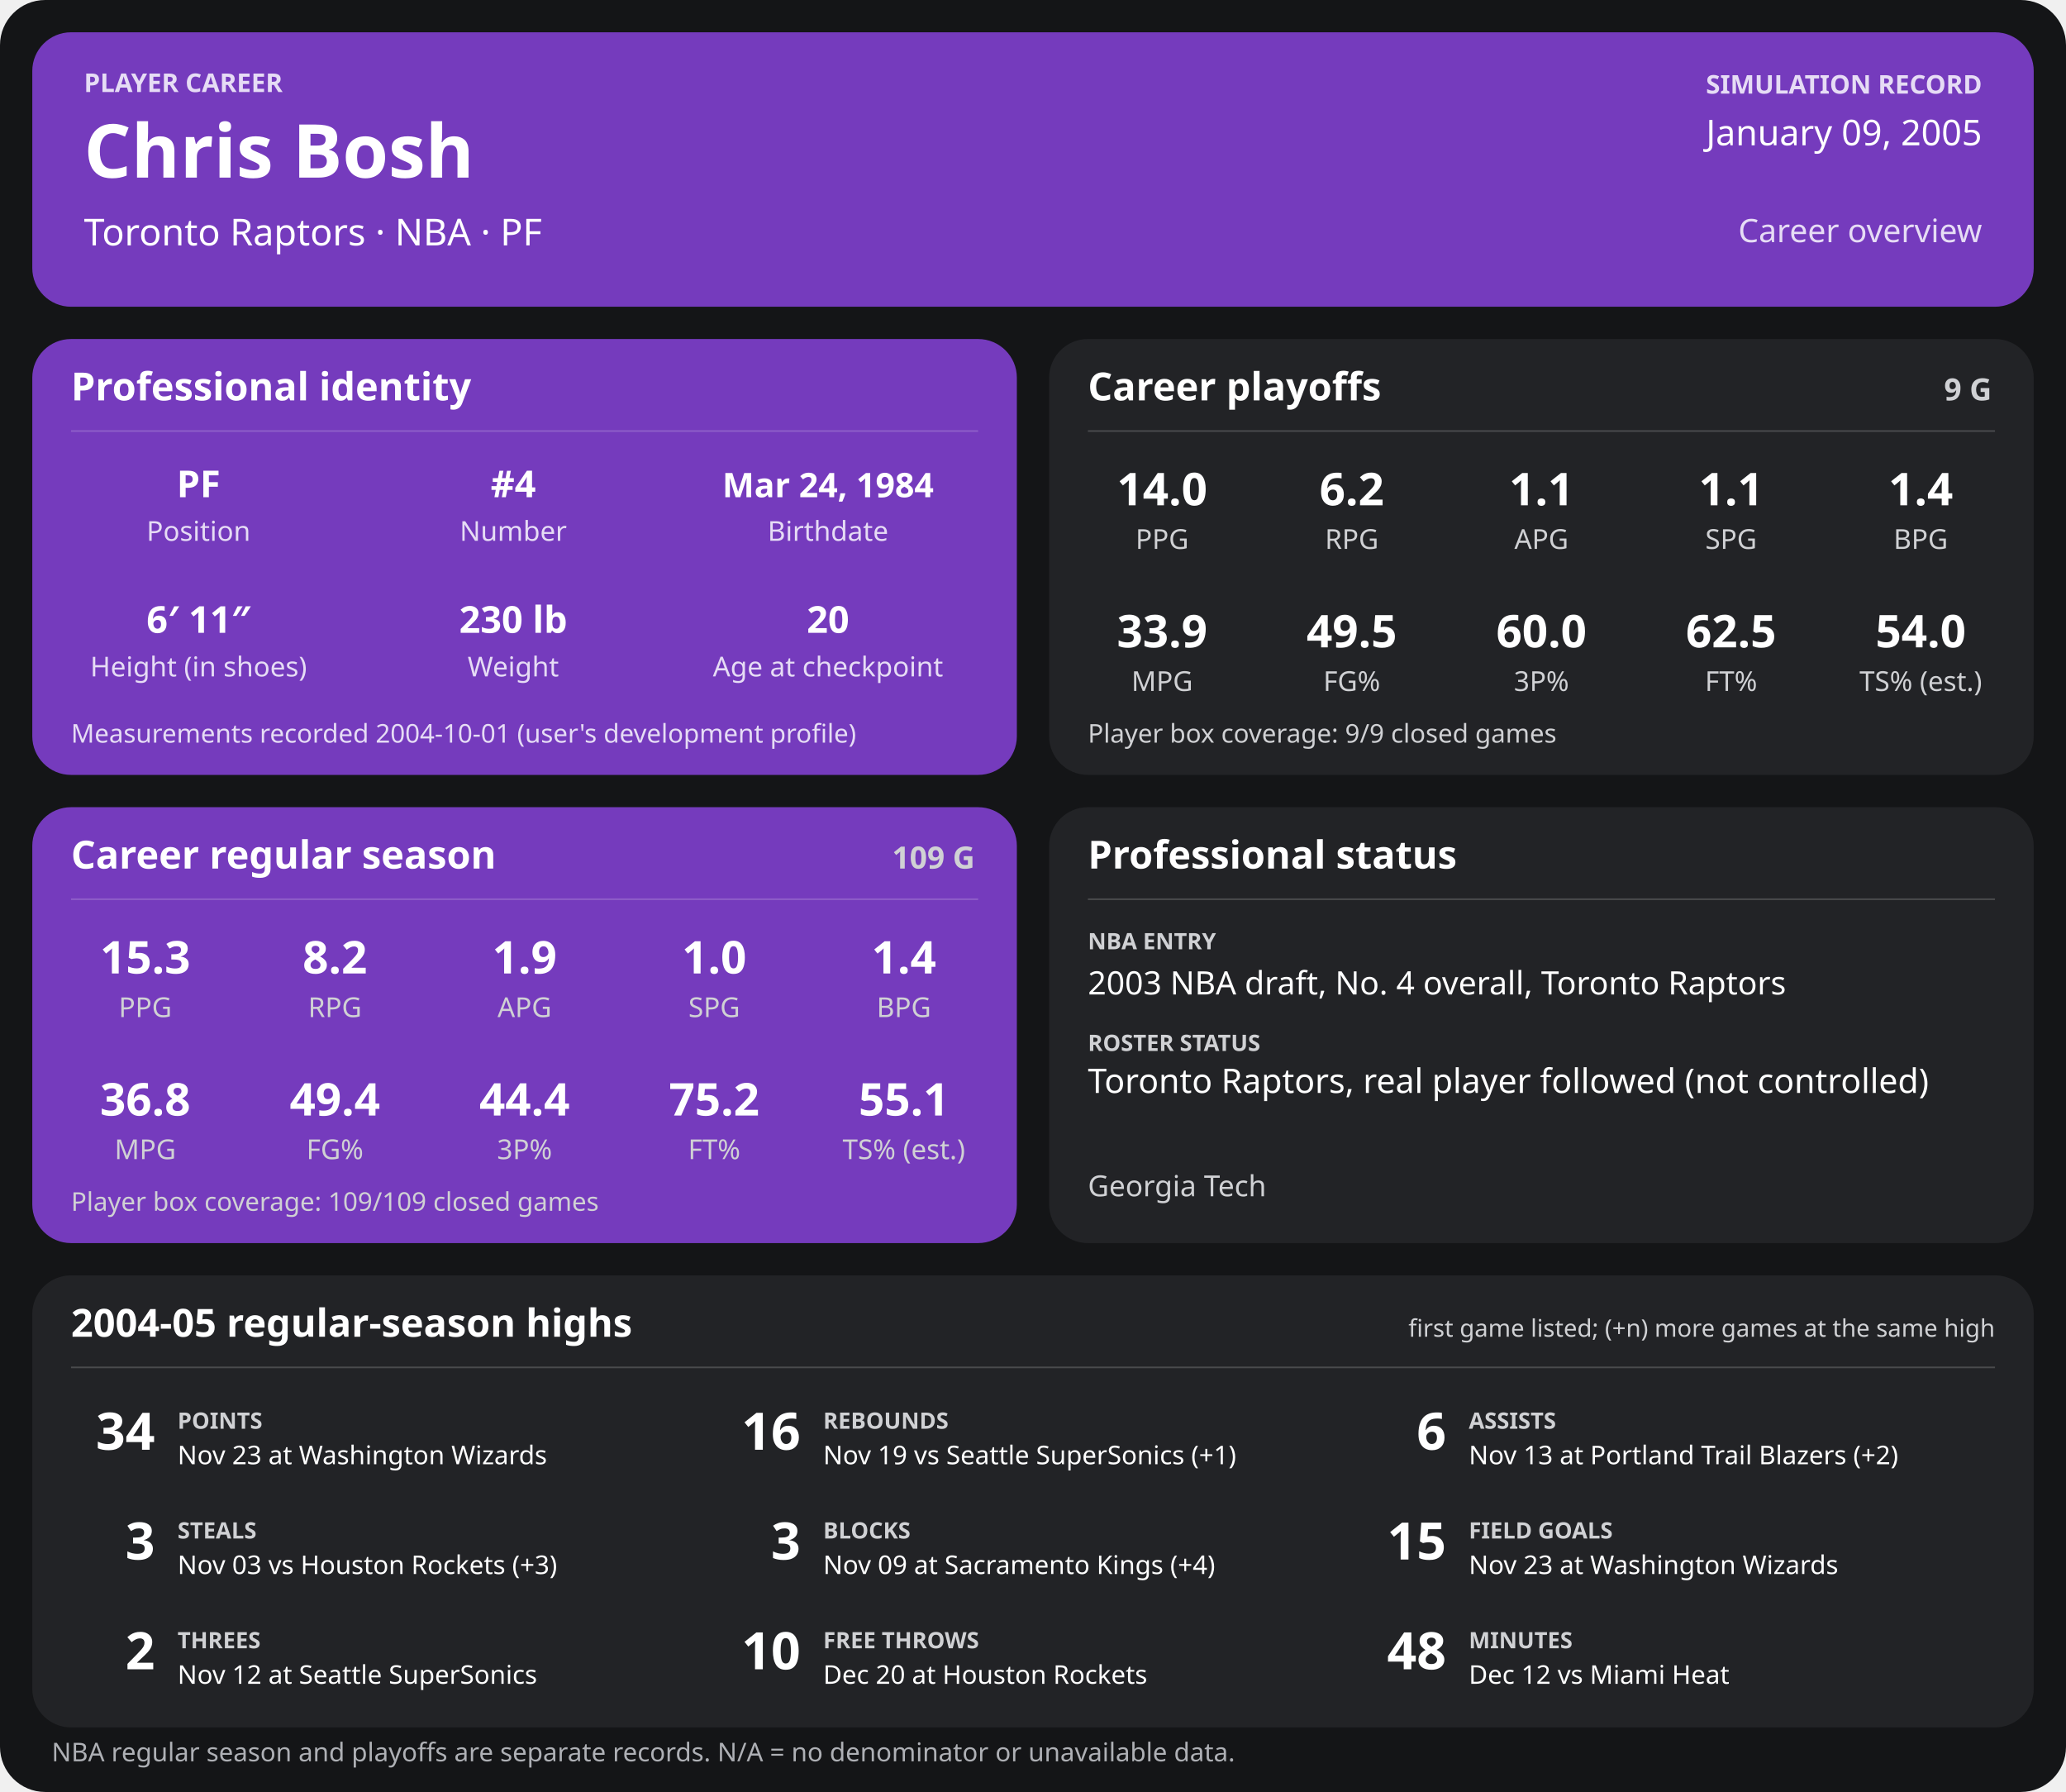
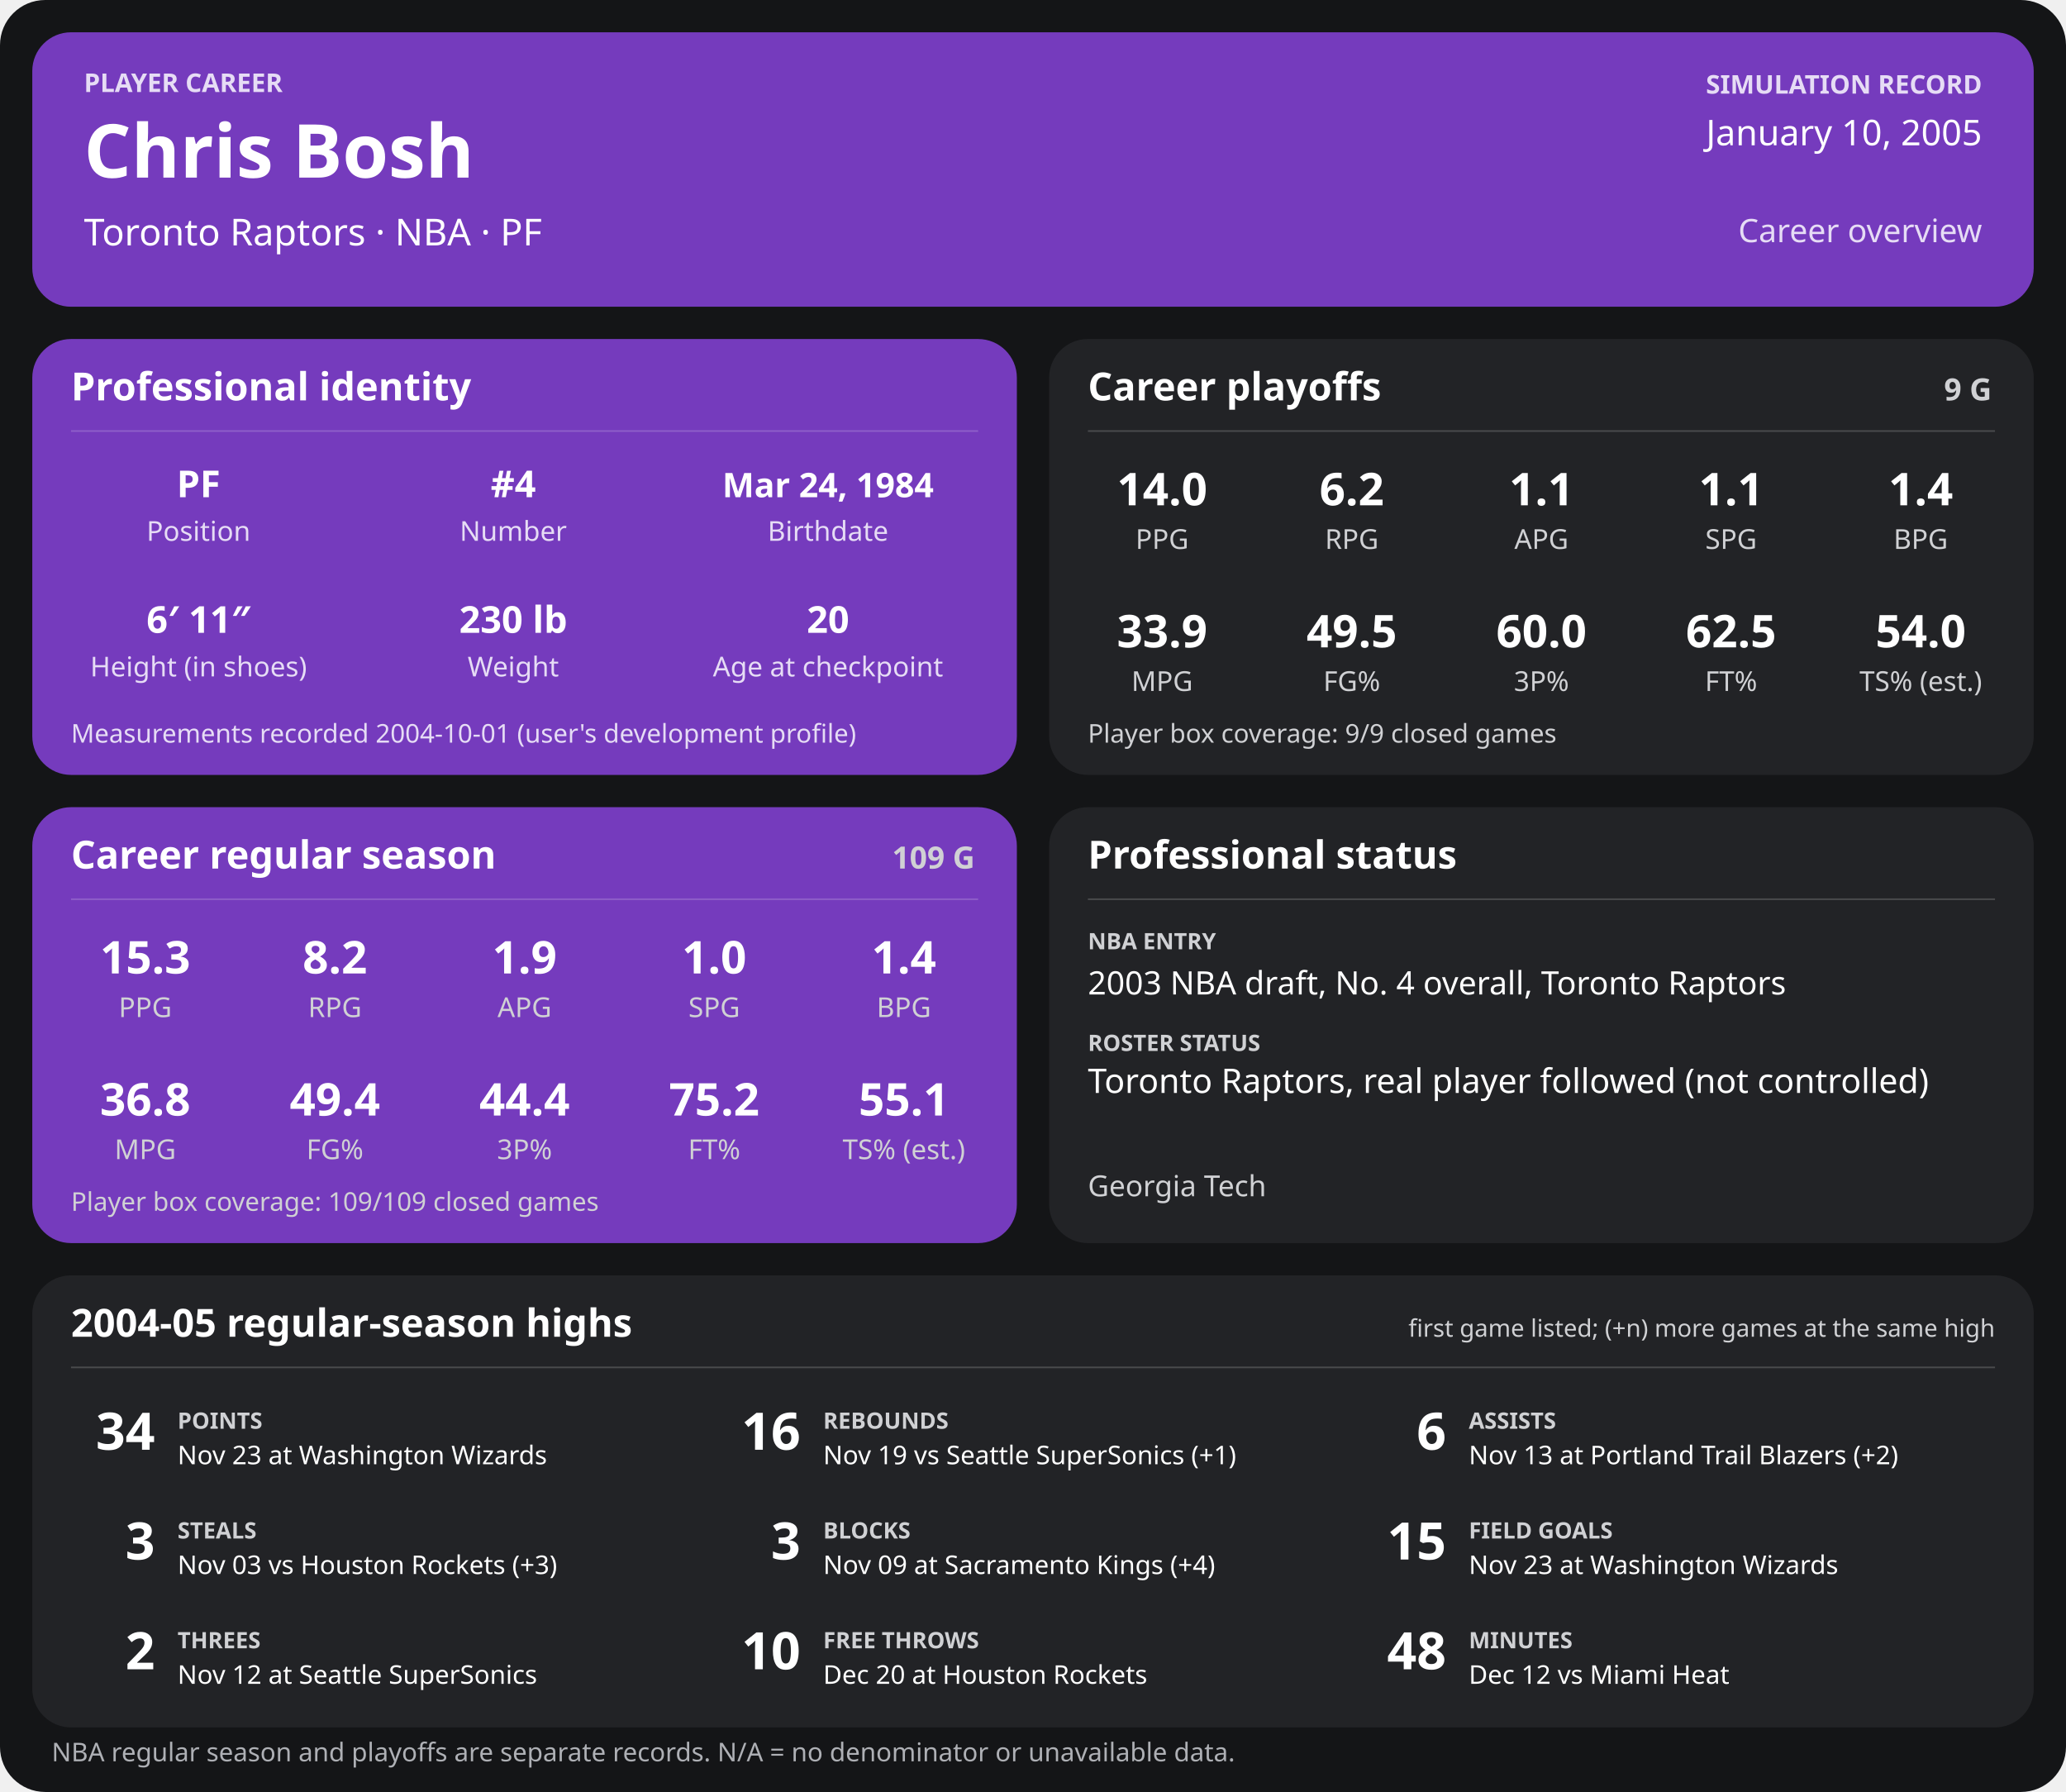
<svg xmlns="http://www.w3.org/2000/svg" width="1280" height="1110" viewBox="0 0 1280 1110" role="img" aria-labelledby="title desc">
  <rect width="1280" height="1110" rx="28" fill="#141517" />
  <g>
    <rect x="20" y="20" width="1240" height="170" rx="24" fill="#753bbd" />
    <text x="52" y="57" font-family="sans-serif" fill="#e6dcf5" font-size="16" font-weight="700" text-anchor="start">PLAYER CAREER</text>
    <text x="52" y="110" font-family="sans-serif" fill="#ffffff" font-size="46" font-weight="700" text-anchor="start">Chris Bosh</text>
    <text x="52" y="152" font-family="sans-serif" fill="#ffffff" font-size="23" font-weight="400" text-anchor="start">Toronto Raptors  ·  NBA  ·  PF</text>
    <text x="1228" y="58" font-family="sans-serif" fill="#e6dcf5" font-size="16" font-weight="700" text-anchor="end">SIMULATION RECORD</text>
-     <text x="1228" y="90" font-family="sans-serif" fill="#ffffff" font-size="22" font-weight="500" text-anchor="end">January 09, 2005</text>
+     <text x="1228" y="90" font-family="sans-serif" fill="#ffffff" font-size="22" font-weight="500" text-anchor="end">January 10, 2005</text>
    <text x="1228" y="150" font-family="sans-serif" fill="#e6dcf5" font-size="20" font-weight="500" text-anchor="end">Career overview</text>
    <rect x="20" y="210" width="610" height="270" rx="24" fill="#753bbd" />
    <text x="44" y="248" font-family="sans-serif" fill="#ffffff" font-size="24" font-weight="700" text-anchor="start">Professional identity</text>
    <line x1="44" y1="267" x2="606" y2="267" stroke="#ffffff" stroke-opacity="0.18" />
    <text x="123" y="308" font-family="sans-serif" fill="#ffffff" font-size="23" font-weight="600" text-anchor="middle">PF</text>
    <text x="123" y="335" font-family="sans-serif" fill="#e6dcf5" font-size="17" font-weight="400" text-anchor="middle">Position</text>
    <text x="318" y="308" font-family="sans-serif" fill="#ffffff" font-size="23" font-weight="600" text-anchor="middle">#4</text>
    <text x="318" y="335" font-family="sans-serif" fill="#e6dcf5" font-size="17" font-weight="400" text-anchor="middle">Number</text>
    <text x="513" y="308" font-family="sans-serif" fill="#ffffff" font-size="21" font-weight="600" text-anchor="middle">Mar 24, 1984</text>
    <text x="513" y="335" font-family="sans-serif" fill="#e6dcf5" font-size="17" font-weight="400" text-anchor="middle">Birthdate</text>
    <text x="123" y="392" font-family="sans-serif" fill="#ffffff" font-size="23" font-weight="600" text-anchor="middle">6′ 11″</text>
    <text x="123" y="419" font-family="sans-serif" fill="#e6dcf5" font-size="17" font-weight="400" text-anchor="middle">Height (in shoes)</text>
    <text x="318" y="392" font-family="sans-serif" fill="#ffffff" font-size="23" font-weight="600" text-anchor="middle">230 lb</text>
    <text x="318" y="419" font-family="sans-serif" fill="#e6dcf5" font-size="17" font-weight="400" text-anchor="middle">Weight</text>
    <text x="513" y="392" font-family="sans-serif" fill="#ffffff" font-size="23" font-weight="600" text-anchor="middle">20</text>
    <text x="513" y="419" font-family="sans-serif" fill="#e6dcf5" font-size="17" font-weight="400" text-anchor="middle">Age at checkpoint</text>
    <text x="44" y="460" font-family="sans-serif" fill="#e6dcf5" font-size="16" font-weight="400" text-anchor="start">Measurements recorded 2004-10-01 (user's development profile)</text>
    <rect x="650" y="210" width="610" height="270" rx="24" fill="#222326" />
    <text x="674" y="248" font-family="sans-serif" fill="#ffffff" font-size="24" font-weight="700" text-anchor="start">Career playoffs</text>
    <text x="1234" y="248" font-family="sans-serif" fill="#d0d1d4" font-size="19" font-weight="700" text-anchor="end">9 G</text>
    <line x1="674" y1="267" x2="1236" y2="267" stroke="#ffffff" stroke-opacity="0.18" />
    <text x="720.0" y="313" font-family="sans-serif" fill="#ffffff" font-size="28" font-weight="600" text-anchor="middle">14.0</text>
    <text x="720.0" y="340" font-family="sans-serif" fill="#d0d1d4" font-size="17" font-weight="400" text-anchor="middle">PPG</text>
    <text x="837.5" y="313" font-family="sans-serif" fill="#ffffff" font-size="28" font-weight="600" text-anchor="middle">6.2</text>
    <text x="837.5" y="340" font-family="sans-serif" fill="#d0d1d4" font-size="17" font-weight="400" text-anchor="middle">RPG</text>
    <text x="955.0" y="313" font-family="sans-serif" fill="#ffffff" font-size="28" font-weight="600" text-anchor="middle">1.1</text>
    <text x="955.0" y="340" font-family="sans-serif" fill="#d0d1d4" font-size="17" font-weight="400" text-anchor="middle">APG</text>
    <text x="1072.5" y="313" font-family="sans-serif" fill="#ffffff" font-size="28" font-weight="600" text-anchor="middle">1.1</text>
    <text x="1072.5" y="340" font-family="sans-serif" fill="#d0d1d4" font-size="17" font-weight="400" text-anchor="middle">SPG</text>
    <text x="1190.0" y="313" font-family="sans-serif" fill="#ffffff" font-size="28" font-weight="600" text-anchor="middle">1.4</text>
    <text x="1190.0" y="340" font-family="sans-serif" fill="#d0d1d4" font-size="17" font-weight="400" text-anchor="middle">BPG</text>
    <text x="720.0" y="401" font-family="sans-serif" fill="#ffffff" font-size="28" font-weight="600" text-anchor="middle">33.9</text>
    <text x="720.0" y="428" font-family="sans-serif" fill="#d0d1d4" font-size="17" font-weight="400" text-anchor="middle">MPG</text>
    <text x="837.5" y="401" font-family="sans-serif" fill="#ffffff" font-size="28" font-weight="600" text-anchor="middle">49.5</text>
    <text x="837.5" y="428" font-family="sans-serif" fill="#d0d1d4" font-size="17" font-weight="400" text-anchor="middle">FG%</text>
    <text x="955.0" y="401" font-family="sans-serif" fill="#ffffff" font-size="28" font-weight="600" text-anchor="middle">60.0</text>
    <text x="955.0" y="428" font-family="sans-serif" fill="#d0d1d4" font-size="17" font-weight="400" text-anchor="middle">3P%</text>
    <text x="1072.5" y="401" font-family="sans-serif" fill="#ffffff" font-size="28" font-weight="600" text-anchor="middle">62.5</text>
    <text x="1072.5" y="428" font-family="sans-serif" fill="#d0d1d4" font-size="17" font-weight="400" text-anchor="middle">FT%</text>
    <text x="1190.0" y="401" font-family="sans-serif" fill="#ffffff" font-size="28" font-weight="600" text-anchor="middle">54.0</text>
    <text x="1190.0" y="428" font-family="sans-serif" fill="#d0d1d4" font-size="17" font-weight="400" text-anchor="middle">TS% (est.)</text>
    <text x="674" y="460" font-family="sans-serif" fill="#d0d1d4" font-size="16" font-weight="400" text-anchor="start">Player box coverage: 9/9 closed games</text>
    <rect x="20" y="500" width="610" height="270" rx="24" fill="#753bbd" />
    <text x="44" y="538" font-family="sans-serif" fill="#ffffff" font-size="24" font-weight="700" text-anchor="start">Career regular season</text>
    <text x="604" y="538" font-family="sans-serif" fill="#d0d1d4" font-size="19" font-weight="700" text-anchor="end">109 G</text>
    <line x1="44" y1="557" x2="606" y2="557" stroke="#ffffff" stroke-opacity="0.18" />
    <text x="90.0" y="603" font-family="sans-serif" fill="#ffffff" font-size="28" font-weight="600" text-anchor="middle">15.3</text>
    <text x="90.0" y="630" font-family="sans-serif" fill="#d0d1d4" font-size="17" font-weight="400" text-anchor="middle">PPG</text>
    <text x="207.5" y="603" font-family="sans-serif" fill="#ffffff" font-size="28" font-weight="600" text-anchor="middle">8.2</text>
    <text x="207.5" y="630" font-family="sans-serif" fill="#d0d1d4" font-size="17" font-weight="400" text-anchor="middle">RPG</text>
    <text x="325.0" y="603" font-family="sans-serif" fill="#ffffff" font-size="28" font-weight="600" text-anchor="middle">1.9</text>
    <text x="325.0" y="630" font-family="sans-serif" fill="#d0d1d4" font-size="17" font-weight="400" text-anchor="middle">APG</text>
    <text x="442.5" y="603" font-family="sans-serif" fill="#ffffff" font-size="28" font-weight="600" text-anchor="middle">1.0</text>
    <text x="442.5" y="630" font-family="sans-serif" fill="#d0d1d4" font-size="17" font-weight="400" text-anchor="middle">SPG</text>
    <text x="560.0" y="603" font-family="sans-serif" fill="#ffffff" font-size="28" font-weight="600" text-anchor="middle">1.4</text>
    <text x="560.0" y="630" font-family="sans-serif" fill="#d0d1d4" font-size="17" font-weight="400" text-anchor="middle">BPG</text>
    <text x="90.0" y="691" font-family="sans-serif" fill="#ffffff" font-size="28" font-weight="600" text-anchor="middle">36.8</text>
    <text x="90.0" y="718" font-family="sans-serif" fill="#d0d1d4" font-size="17" font-weight="400" text-anchor="middle">MPG</text>
    <text x="207.5" y="691" font-family="sans-serif" fill="#ffffff" font-size="28" font-weight="600" text-anchor="middle">49.4</text>
    <text x="207.5" y="718" font-family="sans-serif" fill="#d0d1d4" font-size="17" font-weight="400" text-anchor="middle">FG%</text>
    <text x="325.0" y="691" font-family="sans-serif" fill="#ffffff" font-size="28" font-weight="600" text-anchor="middle">44.4</text>
    <text x="325.0" y="718" font-family="sans-serif" fill="#d0d1d4" font-size="17" font-weight="400" text-anchor="middle">3P%</text>
    <text x="442.5" y="691" font-family="sans-serif" fill="#ffffff" font-size="28" font-weight="600" text-anchor="middle">75.2</text>
    <text x="442.5" y="718" font-family="sans-serif" fill="#d0d1d4" font-size="17" font-weight="400" text-anchor="middle">FT%</text>
    <text x="560.0" y="691" font-family="sans-serif" fill="#ffffff" font-size="28" font-weight="600" text-anchor="middle">55.1</text>
    <text x="560.0" y="718" font-family="sans-serif" fill="#d0d1d4" font-size="17" font-weight="400" text-anchor="middle">TS% (est.)</text>
    <text x="44" y="750" font-family="sans-serif" fill="#d0d1d4" font-size="16" font-weight="400" text-anchor="start">Player box coverage: 109/109 closed games</text>
    <rect x="650" y="500" width="610" height="270" rx="24" fill="#222326" />
    <text x="674" y="538" font-family="sans-serif" fill="#ffffff" font-size="24" font-weight="700" text-anchor="start">Professional status</text>
    <line x1="674" y1="557" x2="1236" y2="557" stroke="#ffffff" stroke-opacity="0.18" />
    <text x="674" y="588" font-family="sans-serif" fill="#d0d1d4" font-size="14" font-weight="700" text-anchor="start">NBA ENTRY</text>
    <text x="674" y="616" font-family="sans-serif" fill="#ffffff" font-size="20" font-weight="500" text-anchor="start">2003 NBA draft, No. 4 overall, Toronto Raptors</text>
    <text x="674" y="651" font-family="sans-serif" fill="#d0d1d4" font-size="14" font-weight="700" text-anchor="start">ROSTER STATUS</text>
    <text x="674" y="677" font-family="sans-serif" fill="#ffffff" font-size="21" font-weight="500" text-anchor="start">Toronto Raptors, real player followed (not controlled)</text>
    <text x="674" y="741" font-family="sans-serif" fill="#d0d1d4" font-size="18" font-weight="400" text-anchor="start">Georgia Tech</text>
    <rect x="20" y="790" width="1240" height="280" rx="24" fill="#222326" />
    <text x="44" y="828" font-family="sans-serif" fill="#ffffff" font-size="24" font-weight="700" text-anchor="start">2004-05 regular-season highs</text>
    <text x="1236" y="828" font-family="sans-serif" fill="#d0d1d4" font-size="15" font-weight="400" text-anchor="end">first game listed; (+n) more games at the same high</text>
    <line x1="44" y1="847" x2="1236" y2="847" stroke="#ffffff" stroke-opacity="0.18" />
    <text x="96" y="898" font-family="sans-serif" fill="#ffffff" font-size="32" font-weight="700" text-anchor="end">34</text>
    <text x="110" y="885" font-family="sans-serif" fill="#d0d1d4" font-size="14" font-weight="700" text-anchor="start">POINTS</text>
    <text x="110" y="907" font-family="sans-serif" fill="#ffffff" font-size="16" font-weight="400" text-anchor="start">Nov 23 at Washington Wizards</text>
    <text x="496" y="898" font-family="sans-serif" fill="#ffffff" font-size="32" font-weight="700" text-anchor="end">16</text>
    <text x="510" y="885" font-family="sans-serif" fill="#d0d1d4" font-size="14" font-weight="700" text-anchor="start">REBOUNDS</text>
    <text x="510" y="907" font-family="sans-serif" fill="#ffffff" font-size="16" font-weight="400" text-anchor="start">Nov 19 vs Seattle SuperSonics (+1)</text>
    <text x="896" y="898" font-family="sans-serif" fill="#ffffff" font-size="32" font-weight="700" text-anchor="end">6</text>
    <text x="910" y="885" font-family="sans-serif" fill="#d0d1d4" font-size="14" font-weight="700" text-anchor="start">ASSISTS</text>
    <text x="910" y="907" font-family="sans-serif" fill="#ffffff" font-size="16" font-weight="400" text-anchor="start">Nov 13 at Portland Trail Blazers (+2)</text>
    <text x="96" y="966" font-family="sans-serif" fill="#ffffff" font-size="32" font-weight="700" text-anchor="end">3</text>
    <text x="110" y="953" font-family="sans-serif" fill="#d0d1d4" font-size="14" font-weight="700" text-anchor="start">STEALS</text>
    <text x="110" y="975" font-family="sans-serif" fill="#ffffff" font-size="16" font-weight="400" text-anchor="start">Nov 03 vs Houston Rockets (+3)</text>
    <text x="496" y="966" font-family="sans-serif" fill="#ffffff" font-size="32" font-weight="700" text-anchor="end">3</text>
    <text x="510" y="953" font-family="sans-serif" fill="#d0d1d4" font-size="14" font-weight="700" text-anchor="start">BLOCKS</text>
    <text x="510" y="975" font-family="sans-serif" fill="#ffffff" font-size="16" font-weight="400" text-anchor="start">Nov 09 at Sacramento Kings (+4)</text>
    <text x="896" y="966" font-family="sans-serif" fill="#ffffff" font-size="32" font-weight="700" text-anchor="end">15</text>
    <text x="910" y="953" font-family="sans-serif" fill="#d0d1d4" font-size="14" font-weight="700" text-anchor="start">FIELD GOALS</text>
    <text x="910" y="975" font-family="sans-serif" fill="#ffffff" font-size="16" font-weight="400" text-anchor="start">Nov 23 at Washington Wizards</text>
    <text x="96" y="1034" font-family="sans-serif" fill="#ffffff" font-size="32" font-weight="700" text-anchor="end">2</text>
    <text x="110" y="1021" font-family="sans-serif" fill="#d0d1d4" font-size="14" font-weight="700" text-anchor="start">THREES</text>
    <text x="110" y="1043" font-family="sans-serif" fill="#ffffff" font-size="16" font-weight="400" text-anchor="start">Nov 12 at Seattle SuperSonics</text>
    <text x="496" y="1034" font-family="sans-serif" fill="#ffffff" font-size="32" font-weight="700" text-anchor="end">10</text>
    <text x="510" y="1021" font-family="sans-serif" fill="#d0d1d4" font-size="14" font-weight="700" text-anchor="start">FREE THROWS</text>
    <text x="510" y="1043" font-family="sans-serif" fill="#ffffff" font-size="16" font-weight="400" text-anchor="start">Dec 20 at Houston Rockets</text>
    <text x="896" y="1034" font-family="sans-serif" fill="#ffffff" font-size="32" font-weight="700" text-anchor="end">48</text>
    <text x="910" y="1021" font-family="sans-serif" fill="#d0d1d4" font-size="14" font-weight="700" text-anchor="start">MINUTES</text>
    <text x="910" y="1043" font-family="sans-serif" fill="#ffffff" font-size="16" font-weight="400" text-anchor="start">Dec 12 vs Miami Heat</text>
    <text x="32" y="1091" font-family="sans-serif" fill="#aeb0b5" font-size="16" font-weight="400" text-anchor="start">NBA regular season and playoffs are separate records. N/A = no denominator or unavailable data.</text>
  </g>
</svg>
